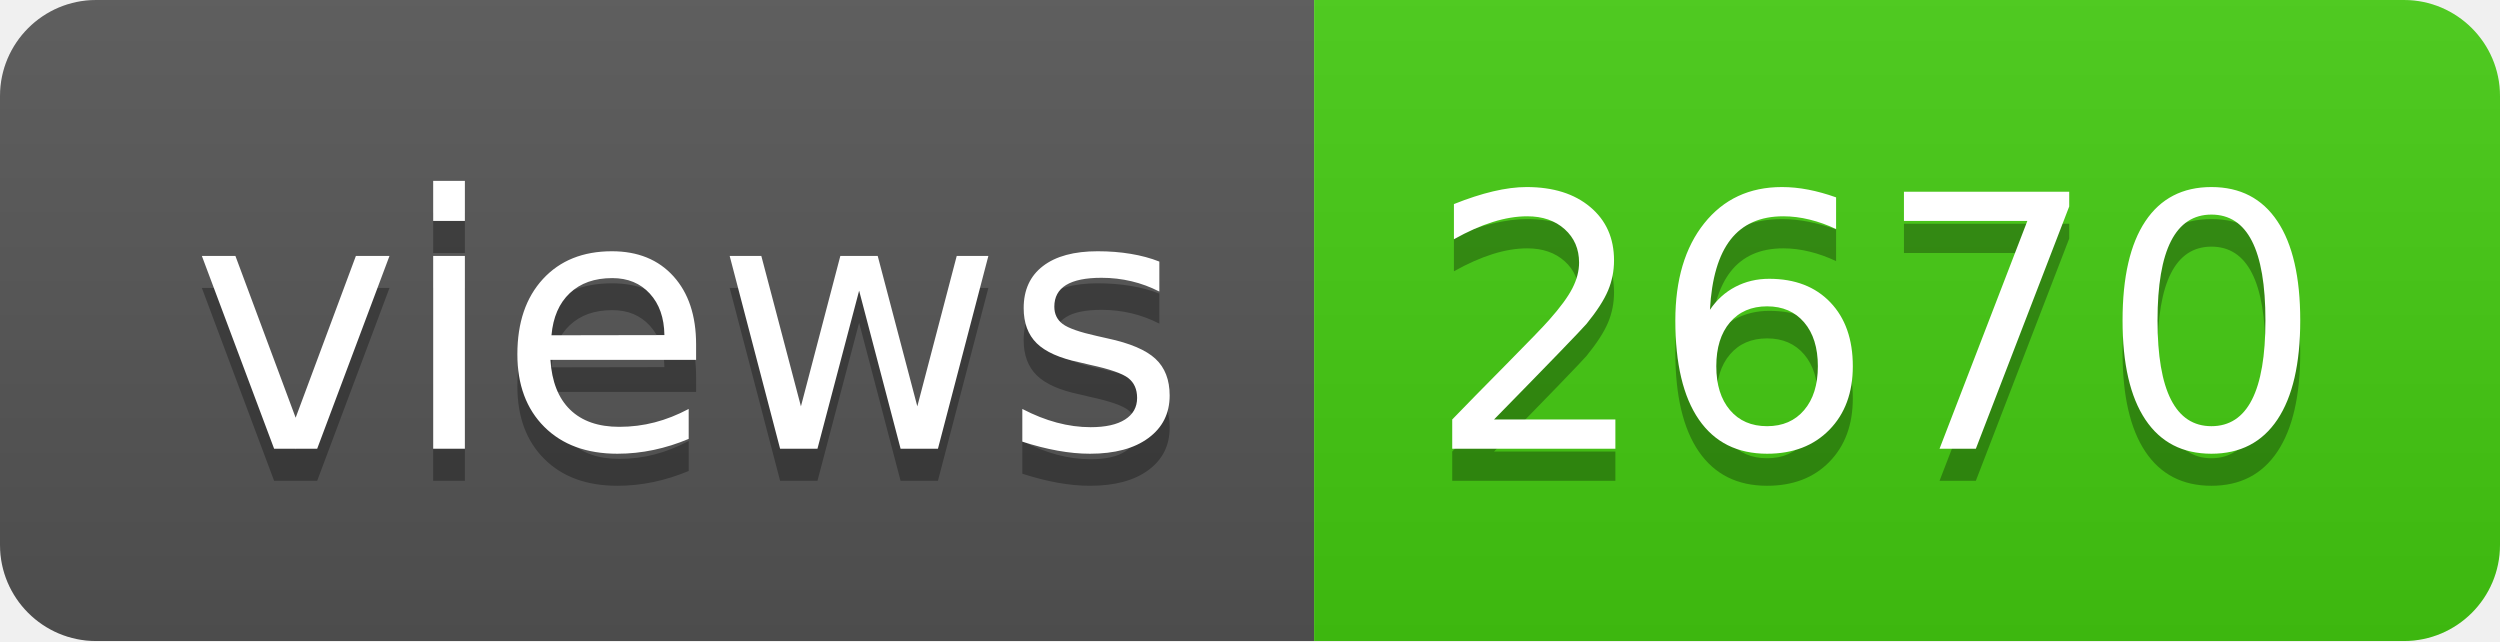
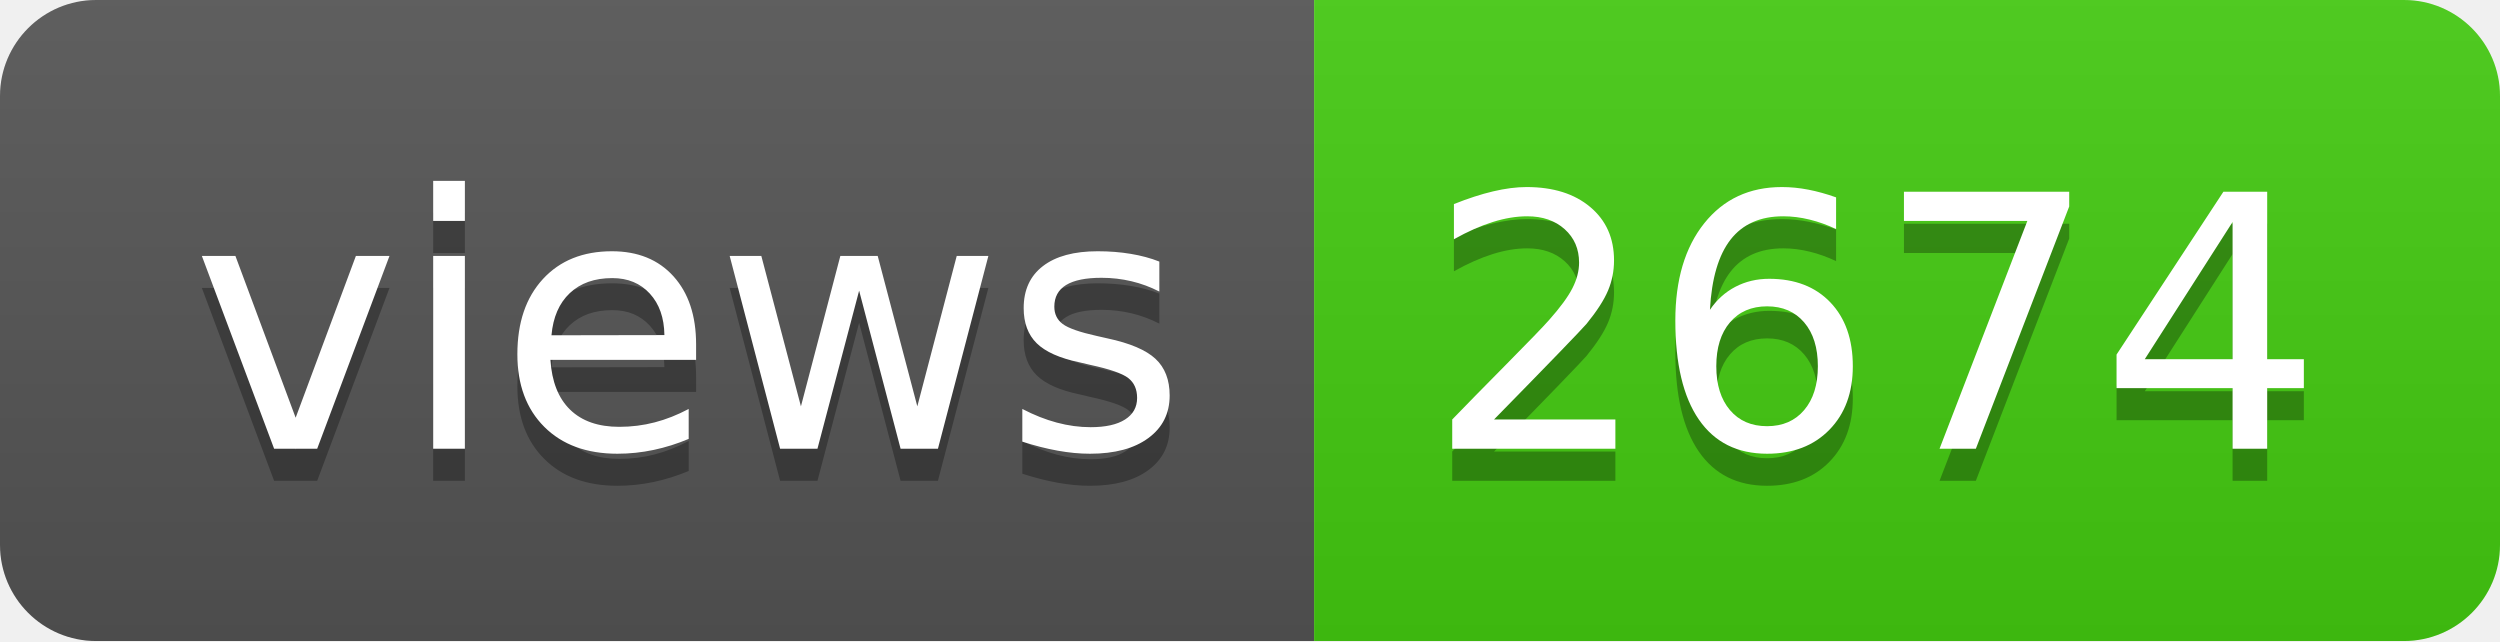
- <svg xmlns="http://www.w3.org/2000/svg" width="78" height="20" role="img" aria-label="views: 2670">
+ <svg xmlns="http://www.w3.org/2000/svg" width="78" height="20" role="img" aria-label="views: 2674">
  <linearGradient id="s" x2="0" y2="100%">
    <stop offset="0" stop-color="#bbb" stop-opacity=".1" />
    <stop offset="1" stop-opacity=".1" />
  </linearGradient>
  <clipPath id="r">
    <rect width="78" height="20" rx="3" fill="#fff" />
  </clipPath>
  <g clip-path="url(#r)">
    <rect width="41" height="20" fill="#555" />
    <rect x="41" width="37" height="20" fill="#4c1" />
    <rect width="78" height="20" fill="url(#s)" />
  </g>
  <g fill="#fff" text-anchor="middle" font-family="Verdana,Geneva,DejaVu Sans,sans-serif" text-rendering="geometricPrecision" font-size="110">
    <text aria-hidden="true" x="215" y="150" fill="#010101" fill-opacity=".3" transform="scale(.1)" textLength="310">views</text>
    <text x="215" y="140" transform="scale(.1)" fill="#fff" textLength="310">views</text>
-     <text aria-hidden="true" x="585" y="150" fill="#010101" fill-opacity=".3" transform="scale(.1)" textLength="270">2670</text>
-     <text x="585" y="140" transform="scale(.1)" fill="#fff" textLength="270">2670</text>
+     <text aria-hidden="true" x="585" y="150" fill="#010101" fill-opacity=".3" transform="scale(.1)" textLength="270">2674</text>
+     <text x="585" y="140" transform="scale(.1)" fill="#fff" textLength="270">2674</text>
  </g>
</svg>
